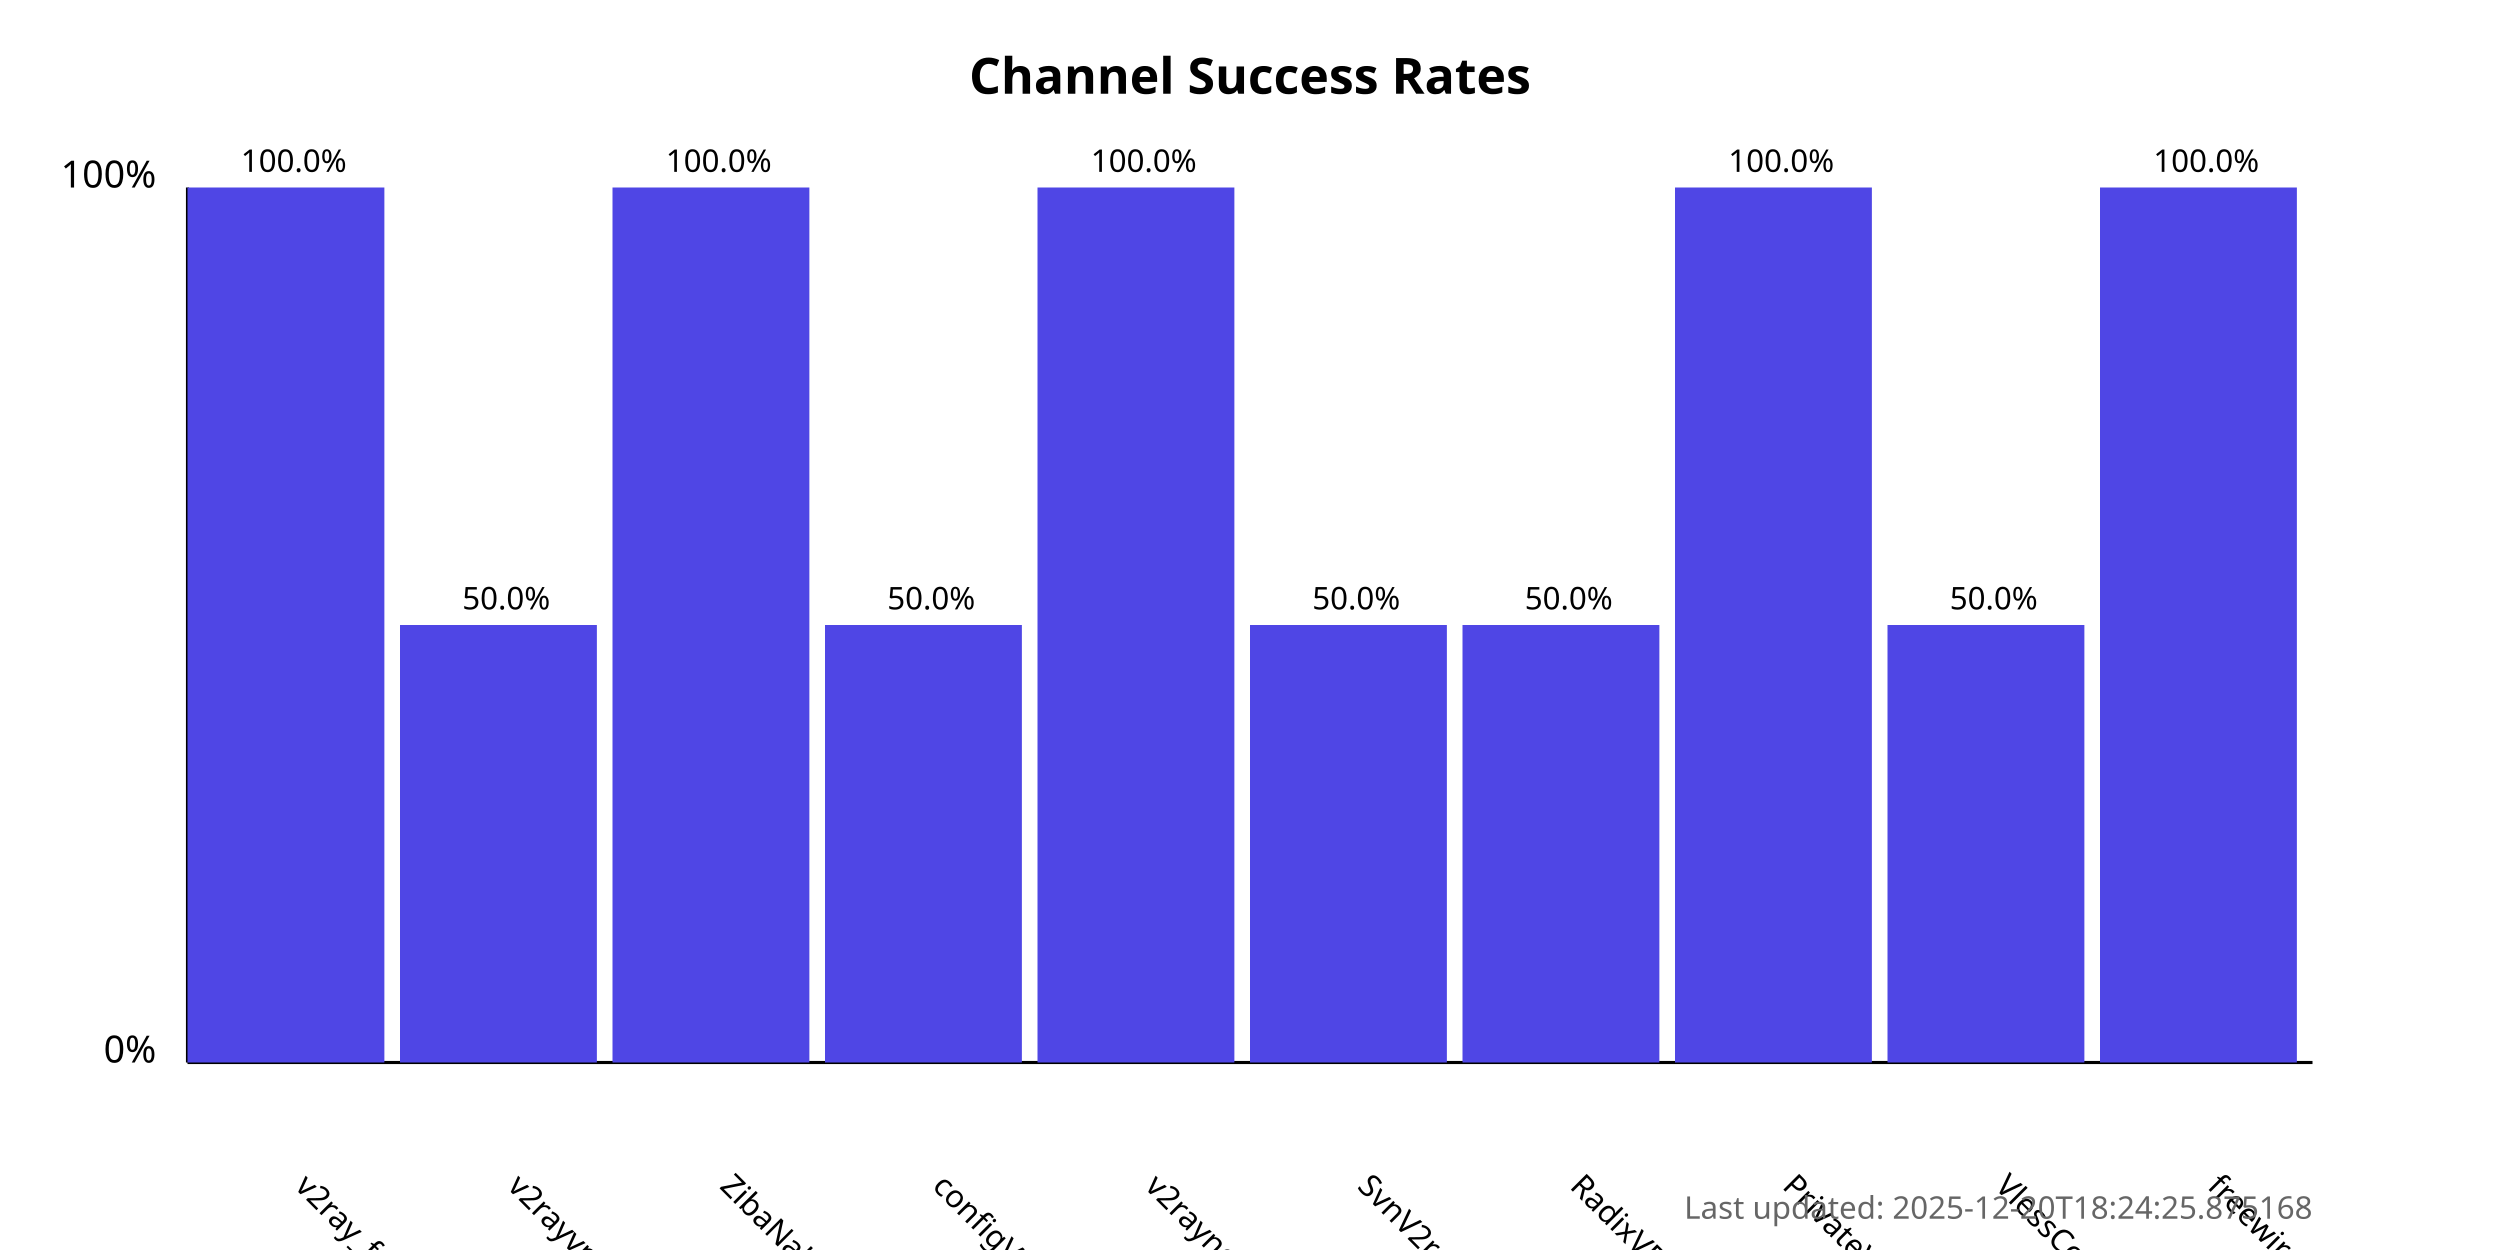
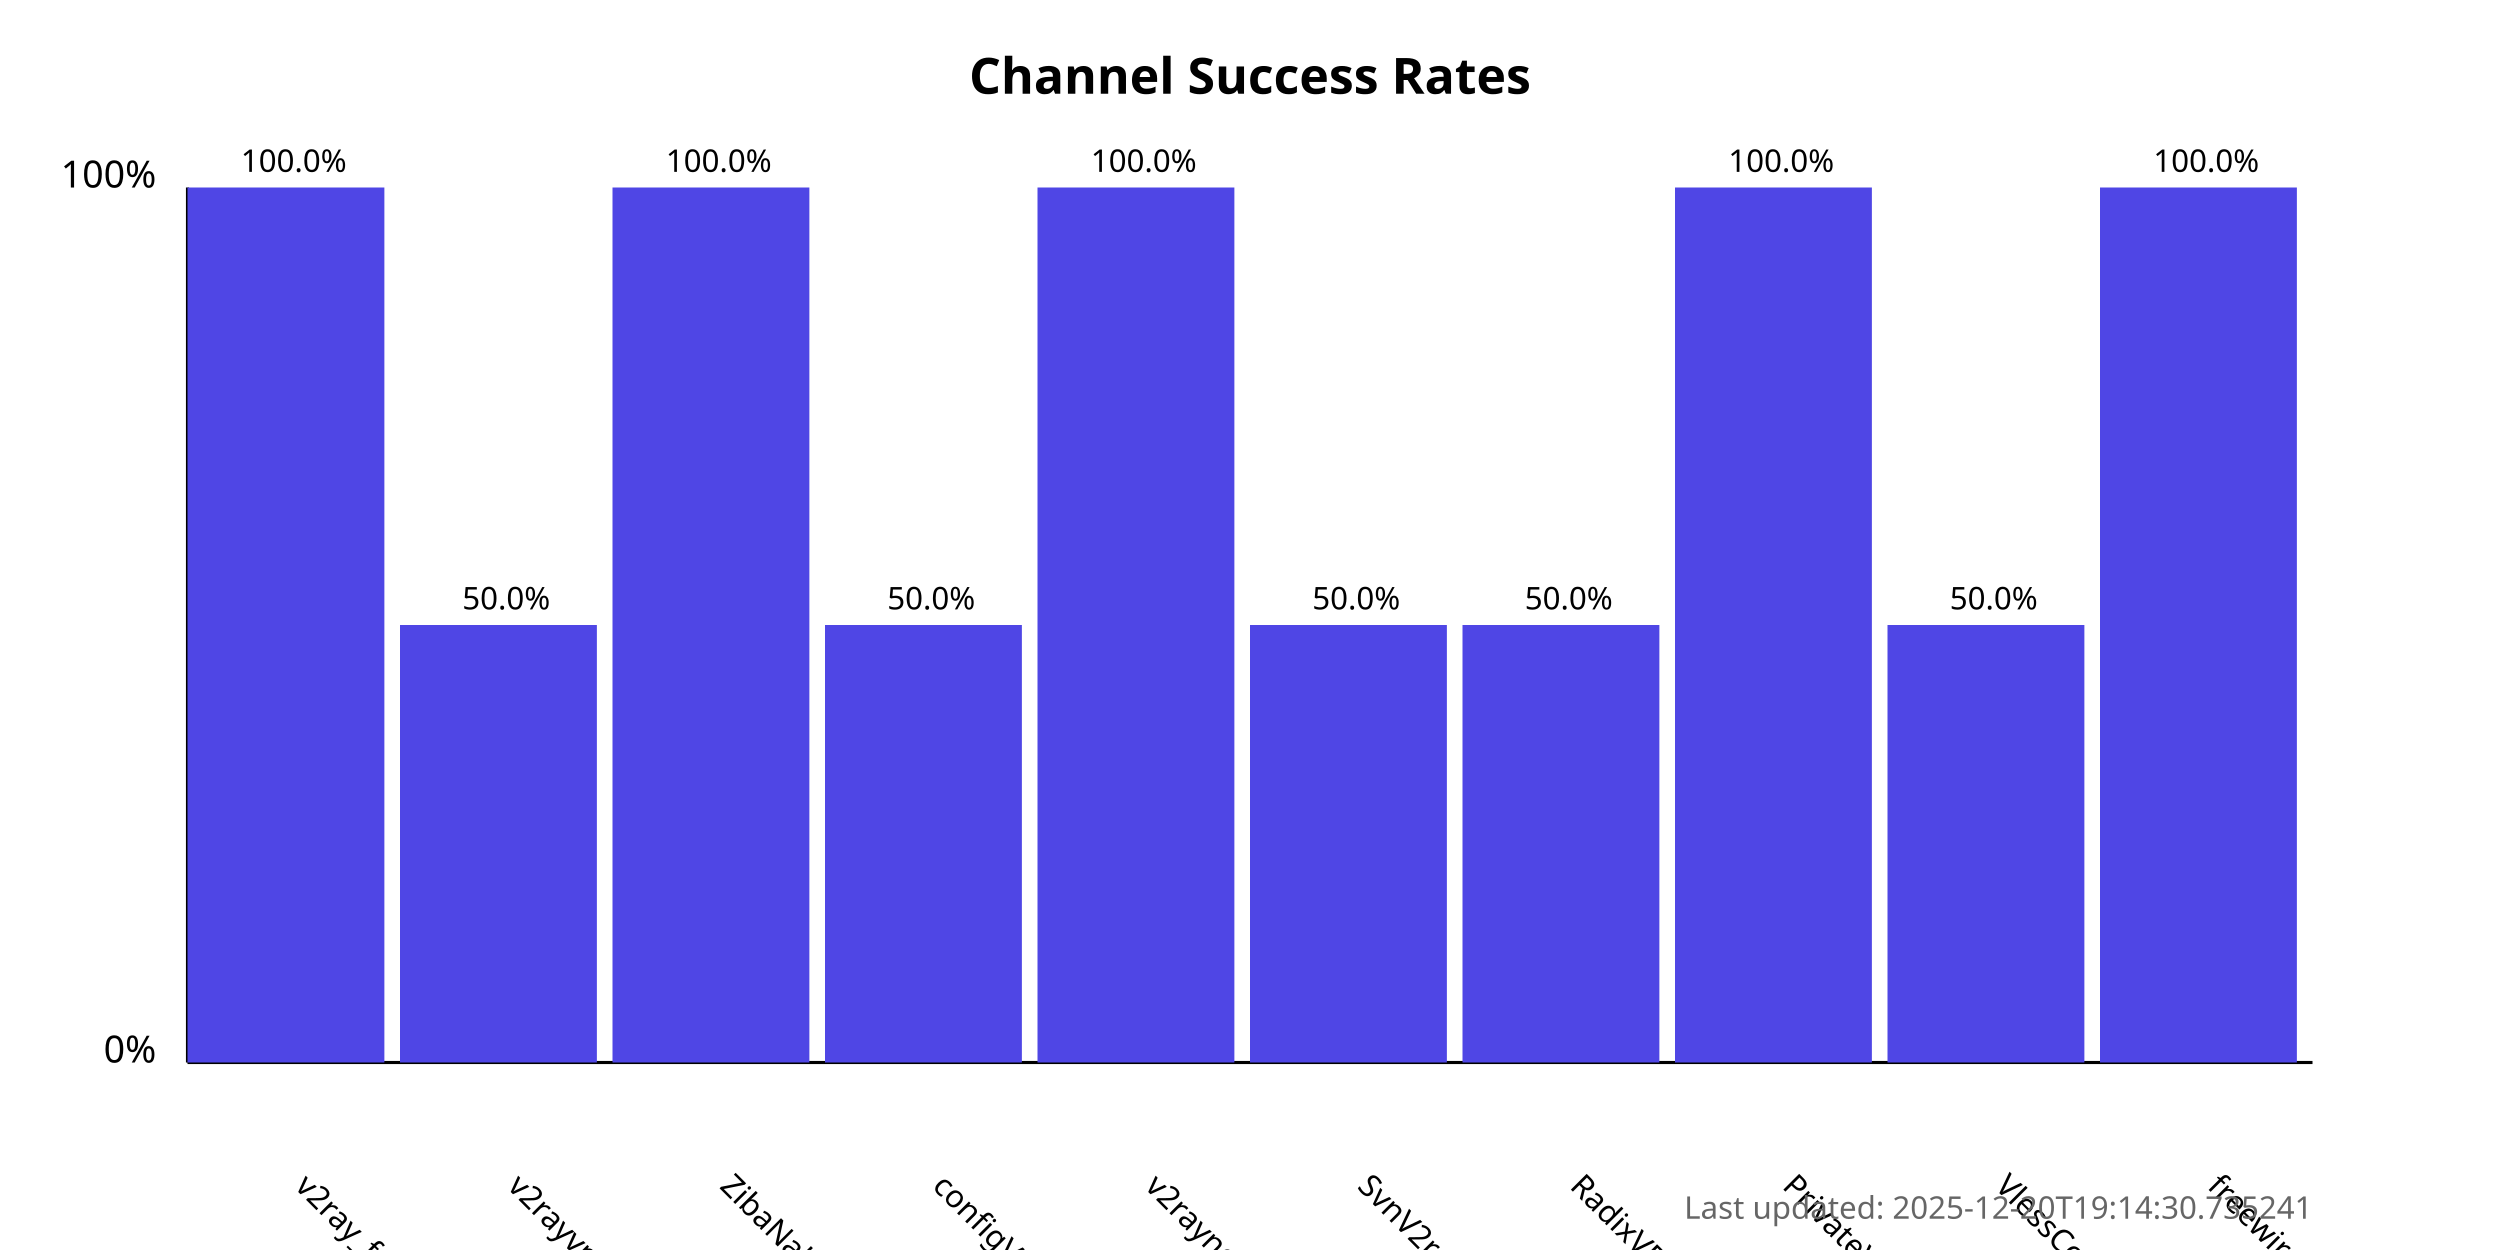
<svg xmlns="http://www.w3.org/2000/svg" width="800" height="400">
  <style>
            .chart-title { font: bold 16px sans-serif; }
            .axis-label { font: 12px sans-serif; }
            .tick-label { font: 10px sans-serif; }
            .bar { fill: #4f46e5; }
            .bar:hover { fill: #6366f1; }
            .timestamp { font: 10px sans-serif; fill: #666; }
        </style>
  <text x="400.0" y="30" text-anchor="middle" class="chart-title">
            Channel Success Rates
        </text>
  <line x1="60" y1="340" x2="60" y2="60" stroke="black" stroke-width="1" />
  <line x1="60" y1="340" x2="740" y2="340" stroke="black" stroke-width="1" />
  <text x="50" y="340" text-anchor="end" class="axis-label">0%</text>
  <text x="50" y="60" text-anchor="end" class="axis-label">100%</text>
  <g>
    <rect x="60" y="60.0" width="63.0" height="280.0" class="bar" />
    <text x="94.0" y="380" transform="rotate(45, 94.0, 380)" text-anchor="start" class="tick-label">
                v2ray_free_conf
            </text>
    <text x="94.0" y="55.0" text-anchor="middle" class="tick-label">
                100.0%
            </text>
  </g>
  <g>
    <rect x="128.0" y="200.0" width="63.0" height="140.0" class="bar" />
    <text x="162.0" y="380" transform="rotate(45, 162.0, 380)" text-anchor="start" class="tick-label">
                v2rayvpno
            </text>
    <text x="162.0" y="195.0" text-anchor="middle" class="tick-label">
                50.0%
            </text>
  </g>
  <g>
    <rect x="196.0" y="60.0" width="63.0" height="280.0" class="bar" />
    <text x="230.0" y="380" transform="rotate(45, 230.0, 380)" text-anchor="start" class="tick-label">
                ZibaNabz
            </text>
    <text x="230.0" y="55.0" text-anchor="middle" class="tick-label">
                100.0%
            </text>
  </g>
  <g>
    <rect x="264.0" y="200.0" width="63.0" height="140.0" class="bar" />
    <text x="298.0" y="380" transform="rotate(45, 298.0, 380)" text-anchor="start" class="tick-label">
                configV2rayForFree
            </text>
    <text x="298.0" y="195.0" text-anchor="middle" class="tick-label">
                50.0%
            </text>
  </g>
  <g>
    <rect x="332.0" y="60.0" width="63.0" height="280.0" class="bar" />
    <text x="366.0" y="380" transform="rotate(45, 366.0, 380)" text-anchor="start" class="tick-label">
                v2rayngvpn
            </text>
    <text x="366.0" y="55.0" text-anchor="middle" class="tick-label">
                100.0%
            </text>
  </g>
  <g>
    <rect x="400.0" y="200.0" width="63.0" height="140.0" class="bar" />
    <text x="434.0" y="380" transform="rotate(45, 434.0, 380)" text-anchor="start" class="tick-label">
                SvnV2ray
            </text>
    <text x="434.0" y="195.0" text-anchor="middle" class="tick-label">
                50.0%
            </text>
  </g>
  <g>
    <rect x="468.0" y="200.0" width="63.0" height="140.0" class="bar" />
    <text x="502.0" y="380" transform="rotate(45, 502.0, 380)" text-anchor="start" class="tick-label">
                RadixVPN
            </text>
    <text x="502.0" y="195.0" text-anchor="middle" class="tick-label">
                50.0%
            </text>
  </g>
  <g>
    <rect x="536.0" y="60.0" width="63.0" height="280.0" class="bar" />
    <text x="570.0" y="380" transform="rotate(45, 570.0, 380)" text-anchor="start" class="tick-label">
                PrivateVPNs
            </text>
    <text x="570.0" y="55.0" text-anchor="middle" class="tick-label">
                100.0%
            </text>
  </g>
  <g>
    <rect x="604.0" y="200.0" width="63.0" height="140.0" class="bar" />
    <text x="638.0" y="380" transform="rotate(45, 638.0, 380)" text-anchor="start" class="tick-label">
                VlessConfig
            </text>
    <text x="638.0" y="195.0" text-anchor="middle" class="tick-label">
                50.0%
            </text>
  </g>
  <g>
    <rect x="672.0" y="60.0" width="63.0" height="280.0" class="bar" />
    <text x="706.0" y="380" transform="rotate(45, 706.0, 380)" text-anchor="start" class="tick-label">
                freewireguard
            </text>
    <text x="706.0" y="55.0" text-anchor="middle" class="tick-label">
                100.0%
            </text>
  </g>
  <text x="740" y="390" text-anchor="end" class="timestamp">
-             Last updated: 2025-12-20T18:24:25.875168
+             Last updated: 2025-12-20T19:14:30.735241
        </text>
</svg>
